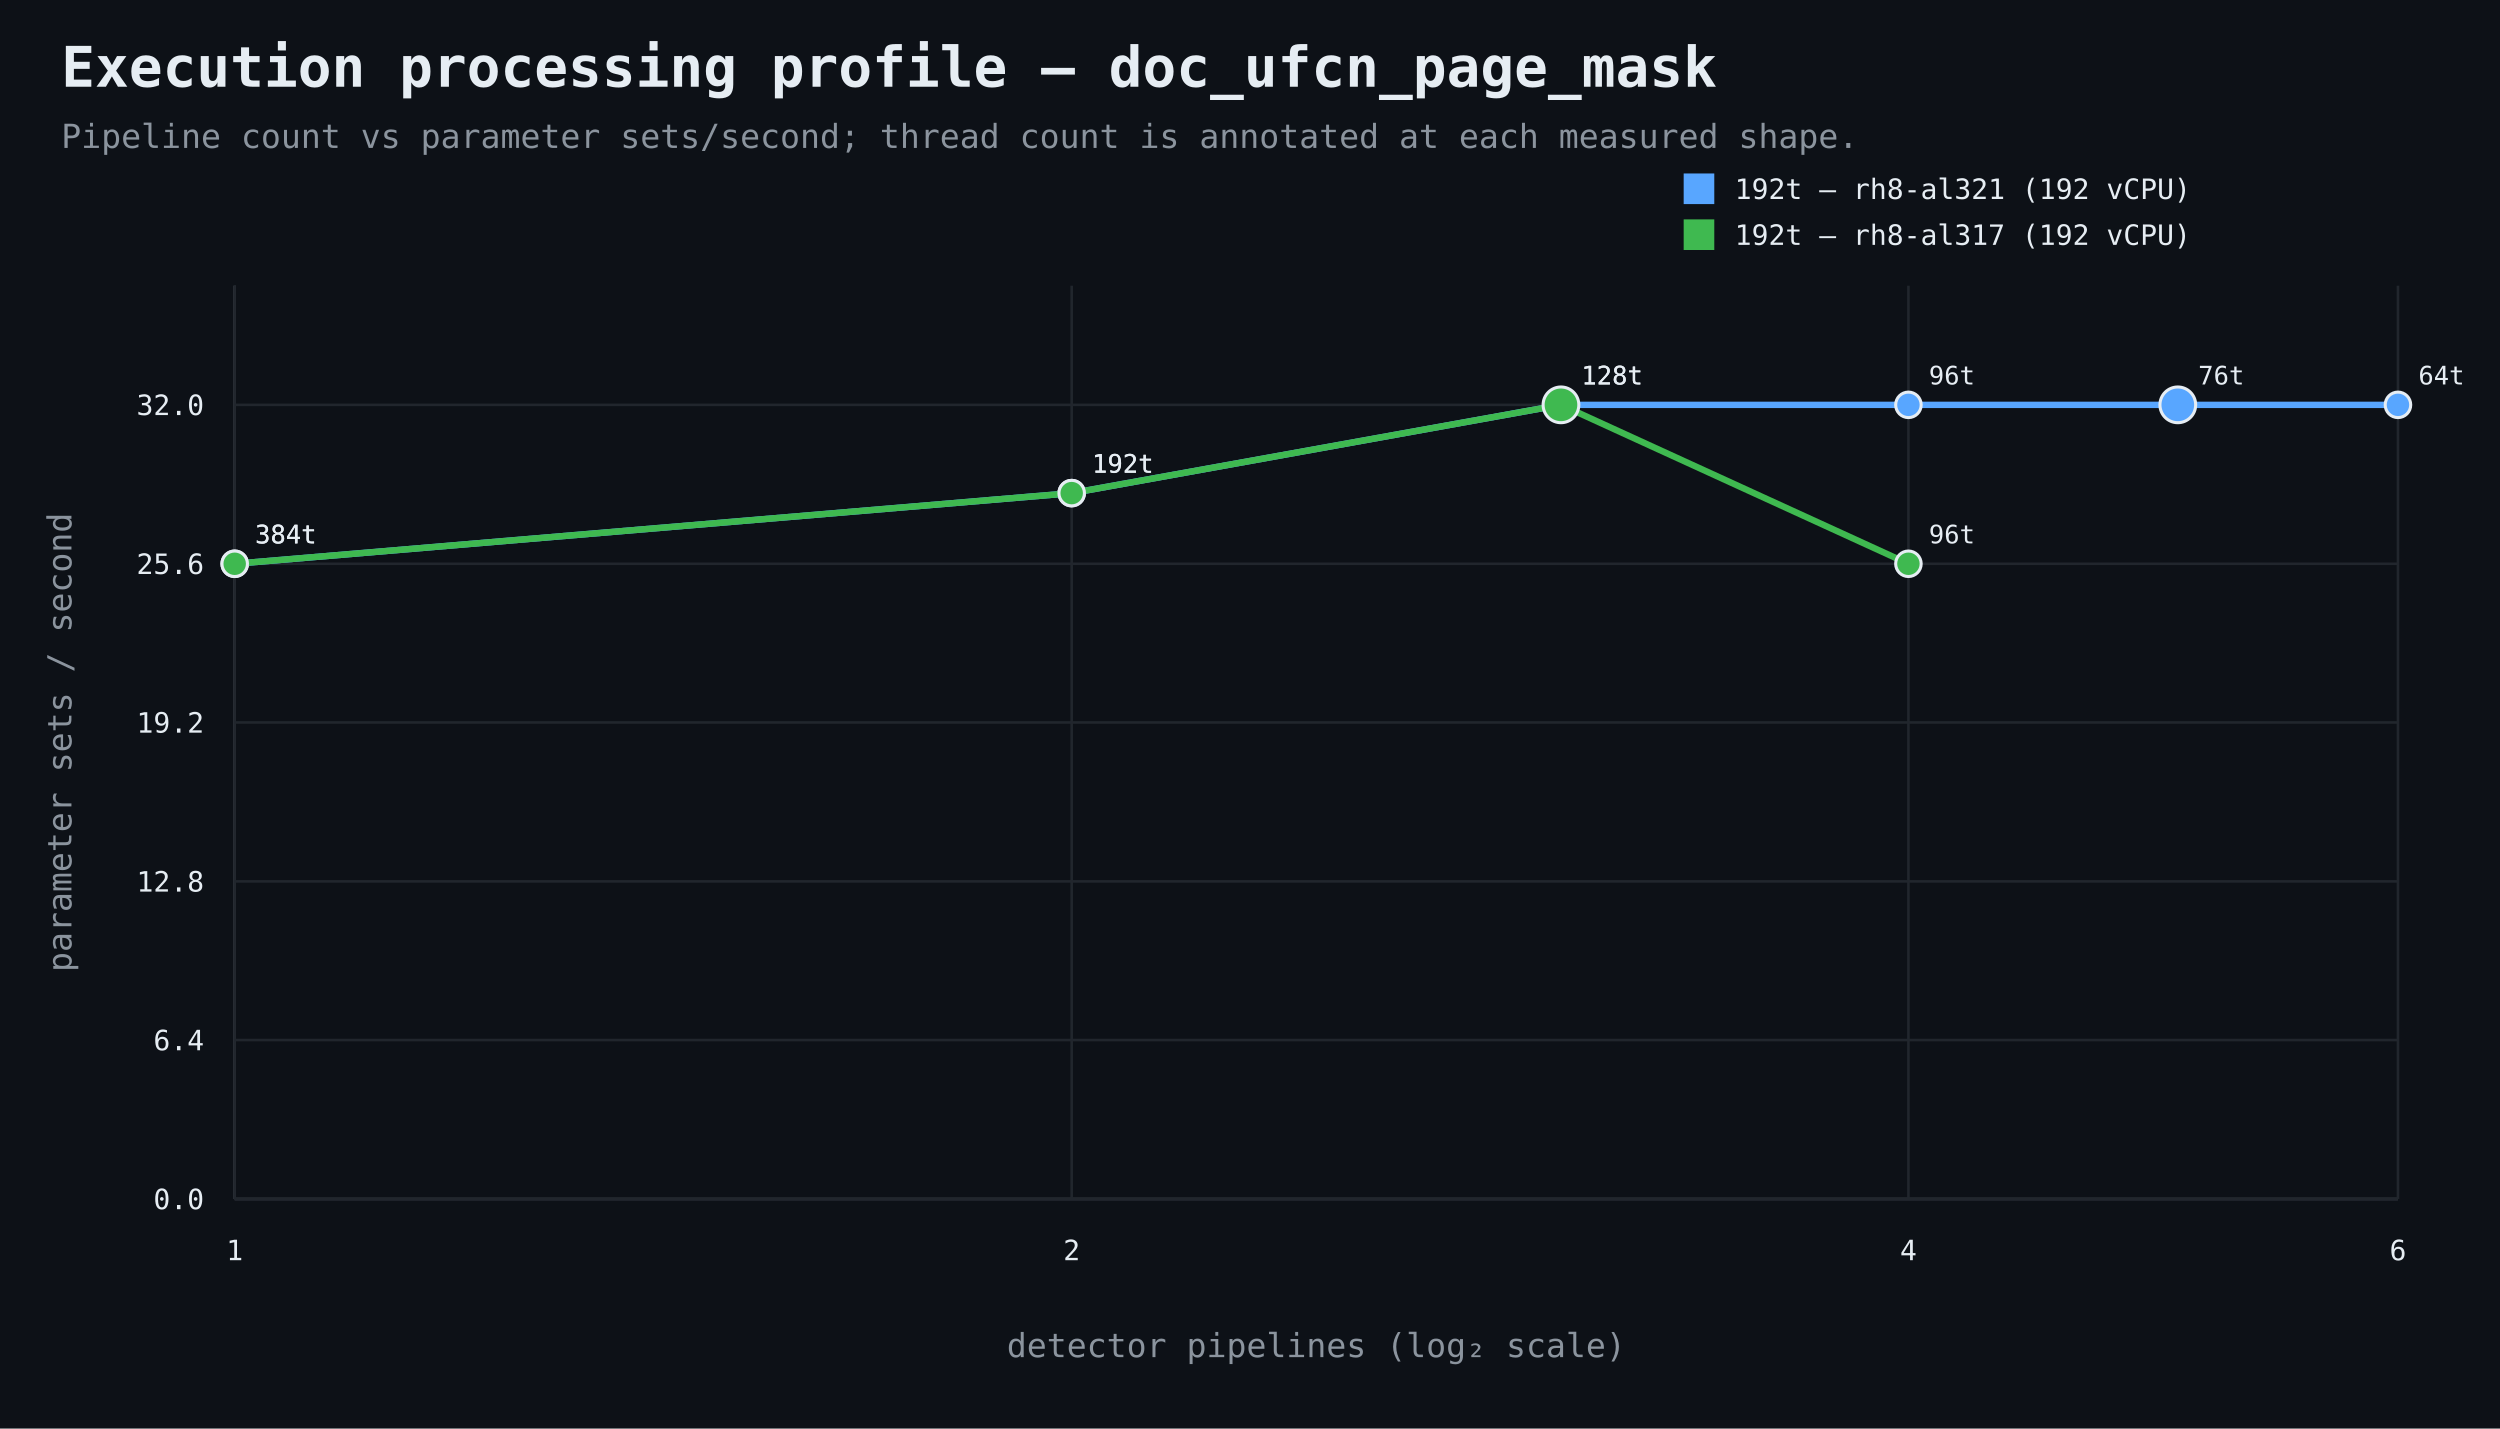
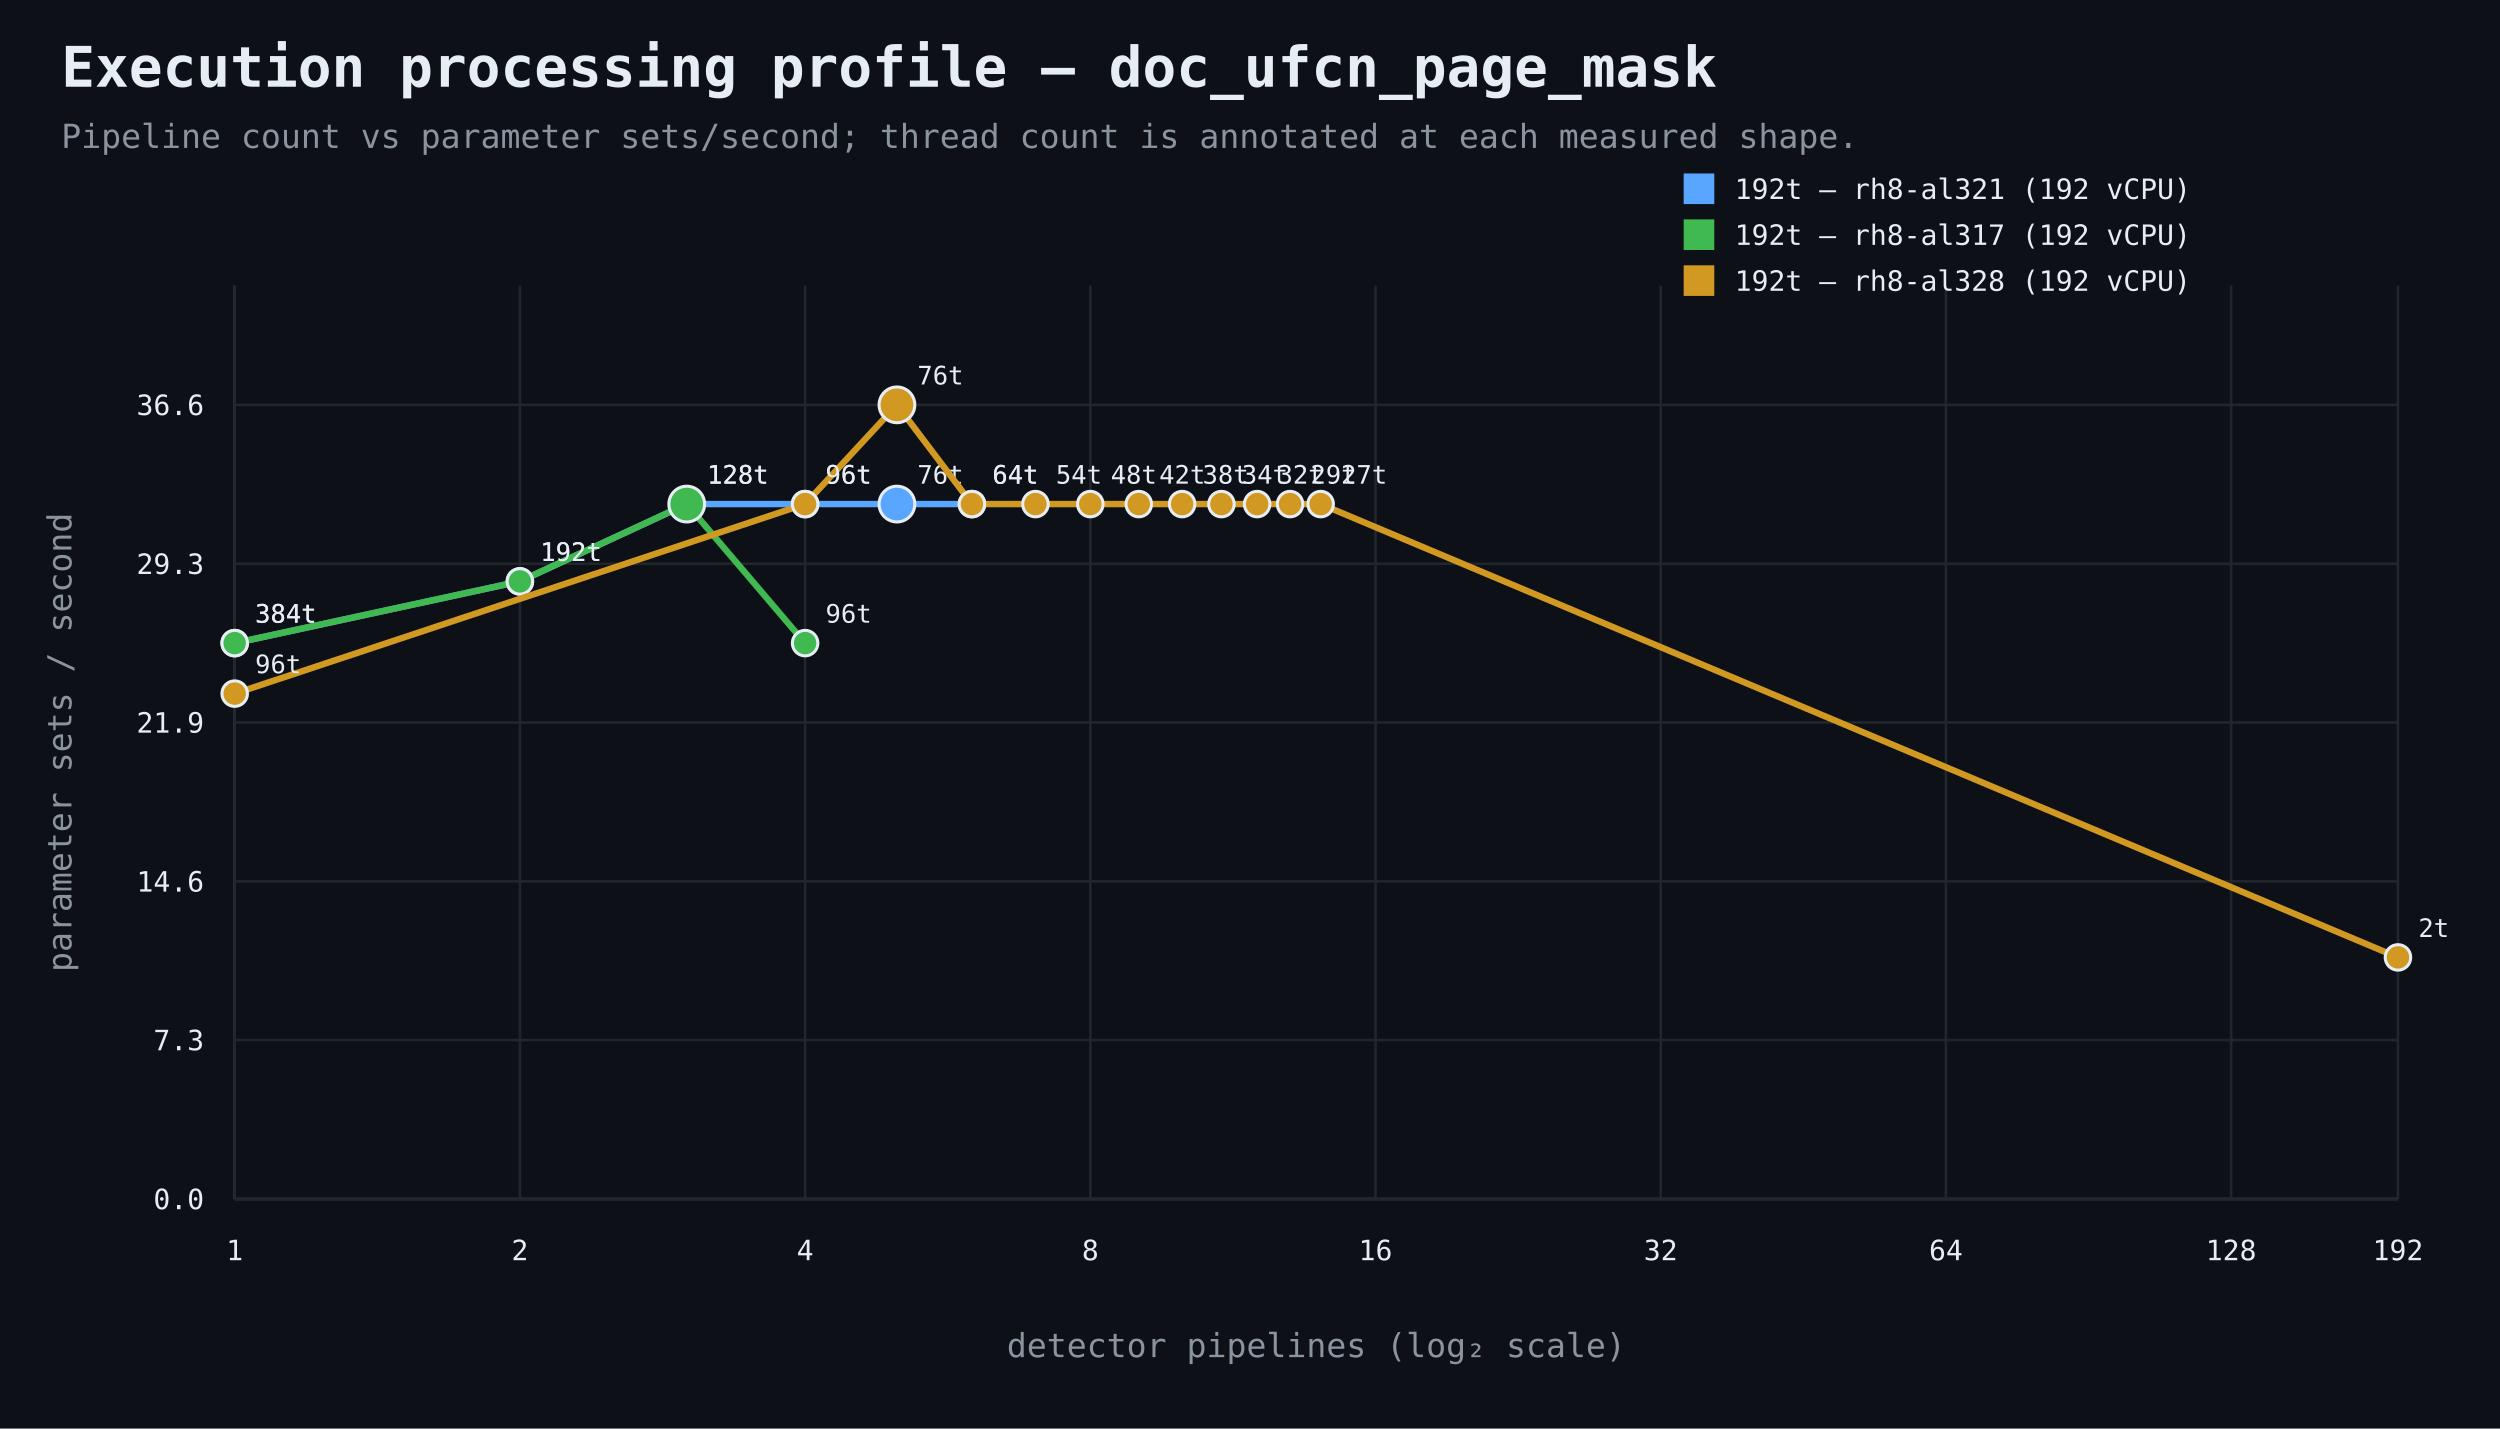
<svg xmlns="http://www.w3.org/2000/svg" width="980" height="560" viewBox="0 0 980 560">
  <rect width="100%" height="100%" fill="#0d1117" />
  <style>text{font-family:ui-monospace,SFMono-Regular,Consolas,monospace;fill:#e6edf3}.muted{fill:#8b949e}.axis{stroke:#484f58;stroke-width:1}.grid{stroke:#21262d;stroke-width:1}.point{stroke:#e6edf3;stroke-width:1.2}</style>
  <text x="24" y="34" font-size="22" font-weight="700">Execution processing profile — doc_ufcn_page_mask</text>
  <text x="24" y="58" font-size="13" class="muted">Pipeline count vs parameter sets/second; thread count is annotated at each measured shape.</text>
  <line x1="92" y1="470" x2="940" y2="470" class="axis" />
  <line x1="92" y1="112" x2="92" y2="470" class="axis" />
  <line x1="92" y1="470.0" x2="940" y2="470.0" class="grid" />
  <text x="80" y="474.0" text-anchor="end" font-size="11">0.0</text>
  <line x1="92" y1="407.7" x2="940" y2="407.7" class="grid" />
-   <text x="80" y="411.7" text-anchor="end" font-size="11">6.4</text>
+   <text x="80" y="411.7" text-anchor="end" font-size="11">7.3</text>
  <line x1="92" y1="345.5" x2="940" y2="345.5" class="grid" />
-   <text x="80" y="349.5" text-anchor="end" font-size="11">12.8</text>
+   <text x="80" y="349.5" text-anchor="end" font-size="11">14.6</text>
  <line x1="92" y1="283.2" x2="940" y2="283.2" class="grid" />
-   <text x="80" y="287.2" text-anchor="end" font-size="11">19.2</text>
+   <text x="80" y="287.2" text-anchor="end" font-size="11">21.9</text>
  <line x1="92" y1="221.0" x2="940" y2="221.0" class="grid" />
-   <text x="80" y="225.0" text-anchor="end" font-size="11">25.6</text>
+   <text x="80" y="225.0" text-anchor="end" font-size="11">29.3</text>
  <line x1="92" y1="158.7" x2="940" y2="158.7" class="grid" />
-   <text x="80" y="162.7" text-anchor="end" font-size="11">32.0</text>
+   <text x="80" y="162.7" text-anchor="end" font-size="11">36.6</text>
  <line x1="92.0" y1="112" x2="92.0" y2="470" class="grid" />
  <text x="92.0" y="494" text-anchor="middle" font-size="11">1</text>
-   <line x1="420.1" y1="112" x2="420.1" y2="470" class="grid" />
-   <text x="420.1" y="494" text-anchor="middle" font-size="11">2</text>
-   <line x1="748.1" y1="112" x2="748.1" y2="470" class="grid" />
-   <text x="748.1" y="494" text-anchor="middle" font-size="11">4</text>
+   <line x1="203.8" y1="112" x2="203.8" y2="470" class="grid" />
+   <text x="203.8" y="494" text-anchor="middle" font-size="11">2</text>
+   <line x1="315.6" y1="112" x2="315.6" y2="470" class="grid" />
+   <text x="315.6" y="494" text-anchor="middle" font-size="11">4</text>
+   <line x1="427.4" y1="112" x2="427.4" y2="470" class="grid" />
+   <text x="427.4" y="494" text-anchor="middle" font-size="11">8</text>
+   <line x1="539.2" y1="112" x2="539.2" y2="470" class="grid" />
+   <text x="539.2" y="494" text-anchor="middle" font-size="11">16</text>
+   <line x1="651.0" y1="112" x2="651.0" y2="470" class="grid" />
+   <text x="651.0" y="494" text-anchor="middle" font-size="11">32</text>
+   <line x1="762.8" y1="112" x2="762.8" y2="470" class="grid" />
+   <text x="762.8" y="494" text-anchor="middle" font-size="11">64</text>
+   <line x1="874.6" y1="112" x2="874.6" y2="470" class="grid" />
+   <text x="874.6" y="494" text-anchor="middle" font-size="11">128</text>
  <line x1="940.0" y1="112" x2="940.0" y2="470" class="grid" />
-   <text x="940.0" y="494" text-anchor="middle" font-size="11">6</text>
+   <text x="940.0" y="494" text-anchor="middle" font-size="11">192</text>
  <text x="516.0" y="532" text-anchor="middle" font-size="13" class="muted">detector pipelines (log₂ scale)</text>
  <text x="28" y="291.0" text-anchor="middle" font-size="13" class="muted" transform="rotate(-90 28 291.0)">parameter sets / second</text>
-   <path d="M 92.0 221.0 L 420.1 193.3 L 611.9 158.7 L 748.1 158.7 L 853.7 158.7 L 940.0 158.7" fill="none" stroke="#58a6ff" stroke-width="2.5" />
-   <circle cx="92.0" cy="221.0" r="5" fill="#58a6ff" class="point" />
-   <text x="100.0" y="213.0" text-anchor="start" font-size="10">384t</text>
-   <circle cx="420.1" cy="193.3" r="5" fill="#58a6ff" class="point" />
-   <text x="428.1" y="185.3" text-anchor="start" font-size="10">192t</text>
-   <circle cx="611.9" cy="158.7" r="5" fill="#58a6ff" class="point" />
-   <text x="619.9" y="150.7" text-anchor="start" font-size="10">128t</text>
-   <circle cx="748.1" cy="158.7" r="5" fill="#58a6ff" class="point" />
-   <text x="756.1" y="150.7" text-anchor="start" font-size="10">96t</text>
-   <circle cx="853.7" cy="158.7" r="7" fill="#58a6ff" class="point" />
-   <text x="861.7" y="150.7" text-anchor="start" font-size="10">76t</text>
-   <circle cx="940.0" cy="158.7" r="5" fill="#58a6ff" class="point" />
-   <text x="948.0" y="150.7" text-anchor="start" font-size="10">64t</text>
+   <path d="M 92.0 252.1 L 203.8 227.9 L 269.2 197.6 L 315.6 197.6 L 351.6 197.6 L 381.0 197.6" fill="none" stroke="#58a6ff" stroke-width="2.5" />
+   <circle cx="92.0" cy="252.1" r="5" fill="#58a6ff" class="point" />
+   <text x="100.0" y="244.1" text-anchor="start" font-size="10">384t</text>
+   <circle cx="203.8" cy="227.9" r="5" fill="#58a6ff" class="point" />
+   <text x="211.8" y="219.9" text-anchor="start" font-size="10">192t</text>
+   <circle cx="269.2" cy="197.6" r="5" fill="#58a6ff" class="point" />
+   <text x="277.2" y="189.6" text-anchor="start" font-size="10">128t</text>
+   <circle cx="315.6" cy="197.6" r="5" fill="#58a6ff" class="point" />
+   <text x="323.6" y="189.6" text-anchor="start" font-size="10">96t</text>
+   <circle cx="351.6" cy="197.6" r="7" fill="#58a6ff" class="point" />
+   <text x="359.6" y="189.6" text-anchor="start" font-size="10">76t</text>
+   <circle cx="381.0" cy="197.6" r="5" fill="#58a6ff" class="point" />
+   <text x="389.0" y="189.6" text-anchor="start" font-size="10">64t</text>
  <rect x="660" y="68" width="12" height="12" fill="#58a6ff" />
  <text x="680" y="78" font-size="11">192t — rh8-al321 (192 vCPU)</text>
-   <path d="M 92.0 221.0 L 420.1 193.3 L 611.9 158.7 L 748.1 221.0" fill="none" stroke="#3fb950" stroke-width="2.5" />
-   <circle cx="92.0" cy="221.0" r="5" fill="#3fb950" class="point" />
-   <text x="100.0" y="213.0" text-anchor="start" font-size="10">384t</text>
-   <circle cx="420.1" cy="193.3" r="5" fill="#3fb950" class="point" />
-   <text x="428.1" y="185.3" text-anchor="start" font-size="10">192t</text>
-   <circle cx="611.9" cy="158.7" r="7" fill="#3fb950" class="point" />
-   <text x="619.9" y="150.7" text-anchor="start" font-size="10">128t</text>
-   <circle cx="748.1" cy="221.0" r="5" fill="#3fb950" class="point" />
-   <text x="756.1" y="213.0" text-anchor="start" font-size="10">96t</text>
+   <path d="M 92.0 252.1 L 203.8 227.9 L 269.2 197.6 L 315.6 252.1" fill="none" stroke="#3fb950" stroke-width="2.5" />
+   <circle cx="92.0" cy="252.1" r="5" fill="#3fb950" class="point" />
+   <text x="100.0" y="244.1" text-anchor="start" font-size="10">384t</text>
+   <circle cx="203.8" cy="227.9" r="5" fill="#3fb950" class="point" />
+   <text x="211.8" y="219.9" text-anchor="start" font-size="10">192t</text>
+   <circle cx="269.2" cy="197.6" r="7" fill="#3fb950" class="point" />
+   <text x="277.2" y="189.6" text-anchor="start" font-size="10">128t</text>
+   <circle cx="315.6" cy="252.1" r="5" fill="#3fb950" class="point" />
+   <text x="323.6" y="244.1" text-anchor="start" font-size="10">96t</text>
  <rect x="660" y="86" width="12" height="12" fill="#3fb950" />
  <text x="680" y="96" font-size="11">192t — rh8-al317 (192 vCPU)</text>
+   <path d="M 92.0 271.9 L 315.6 197.6 L 351.6 158.7 L 381.0 197.6 L 405.9 197.6 L 427.4 197.6 L 446.4 197.6 L 463.4 197.6 L 478.8 197.6 L 492.8 197.6 L 505.7 197.6 L 517.7 197.6 L 940.0 375.3" fill="none" stroke="#d29922" stroke-width="2.5" />
+   <circle cx="92.0" cy="271.9" r="5" fill="#d29922" class="point" />
+   <text x="100.0" y="263.9" text-anchor="start" font-size="10">96t</text>
+   <circle cx="315.6" cy="197.6" r="5" fill="#d29922" class="point" />
+   <text x="323.6" y="189.6" text-anchor="start" font-size="10">96t</text>
+   <circle cx="351.6" cy="158.7" r="7" fill="#d29922" class="point" />
+   <text x="359.6" y="150.7" text-anchor="start" font-size="10">76t</text>
+   <circle cx="381.0" cy="197.6" r="5" fill="#d29922" class="point" />
+   <text x="389.0" y="189.6" text-anchor="start" font-size="10">64t</text>
+   <circle cx="405.9" cy="197.6" r="5" fill="#d29922" class="point" />
+   <text x="413.9" y="189.6" text-anchor="start" font-size="10">54t</text>
+   <circle cx="427.4" cy="197.6" r="5" fill="#d29922" class="point" />
+   <text x="435.4" y="189.6" text-anchor="start" font-size="10">48t</text>
+   <circle cx="446.4" cy="197.6" r="5" fill="#d29922" class="point" />
+   <text x="454.4" y="189.6" text-anchor="start" font-size="10">42t</text>
+   <circle cx="463.4" cy="197.6" r="5" fill="#d29922" class="point" />
+   <text x="471.4" y="189.6" text-anchor="start" font-size="10">38t</text>
+   <circle cx="478.8" cy="197.6" r="5" fill="#d29922" class="point" />
+   <text x="486.8" y="189.6" text-anchor="start" font-size="10">34t</text>
+   <circle cx="492.8" cy="197.6" r="5" fill="#d29922" class="point" />
+   <text x="500.8" y="189.6" text-anchor="start" font-size="10">32t</text>
+   <circle cx="505.7" cy="197.6" r="5" fill="#d29922" class="point" />
+   <text x="513.7" y="189.6" text-anchor="start" font-size="10">29t</text>
+   <circle cx="517.7" cy="197.6" r="5" fill="#d29922" class="point" />
+   <text x="525.7" y="189.6" text-anchor="start" font-size="10">27t</text>
+   <circle cx="940.0" cy="375.3" r="5" fill="#d29922" class="point" />
+   <text x="948.0" y="367.3" text-anchor="start" font-size="10">2t</text>
+   <rect x="660" y="104" width="12" height="12" fill="#d29922" />
+   <text x="680" y="114" font-size="11">192t — rh8-al328 (192 vCPU)</text>
</svg>
